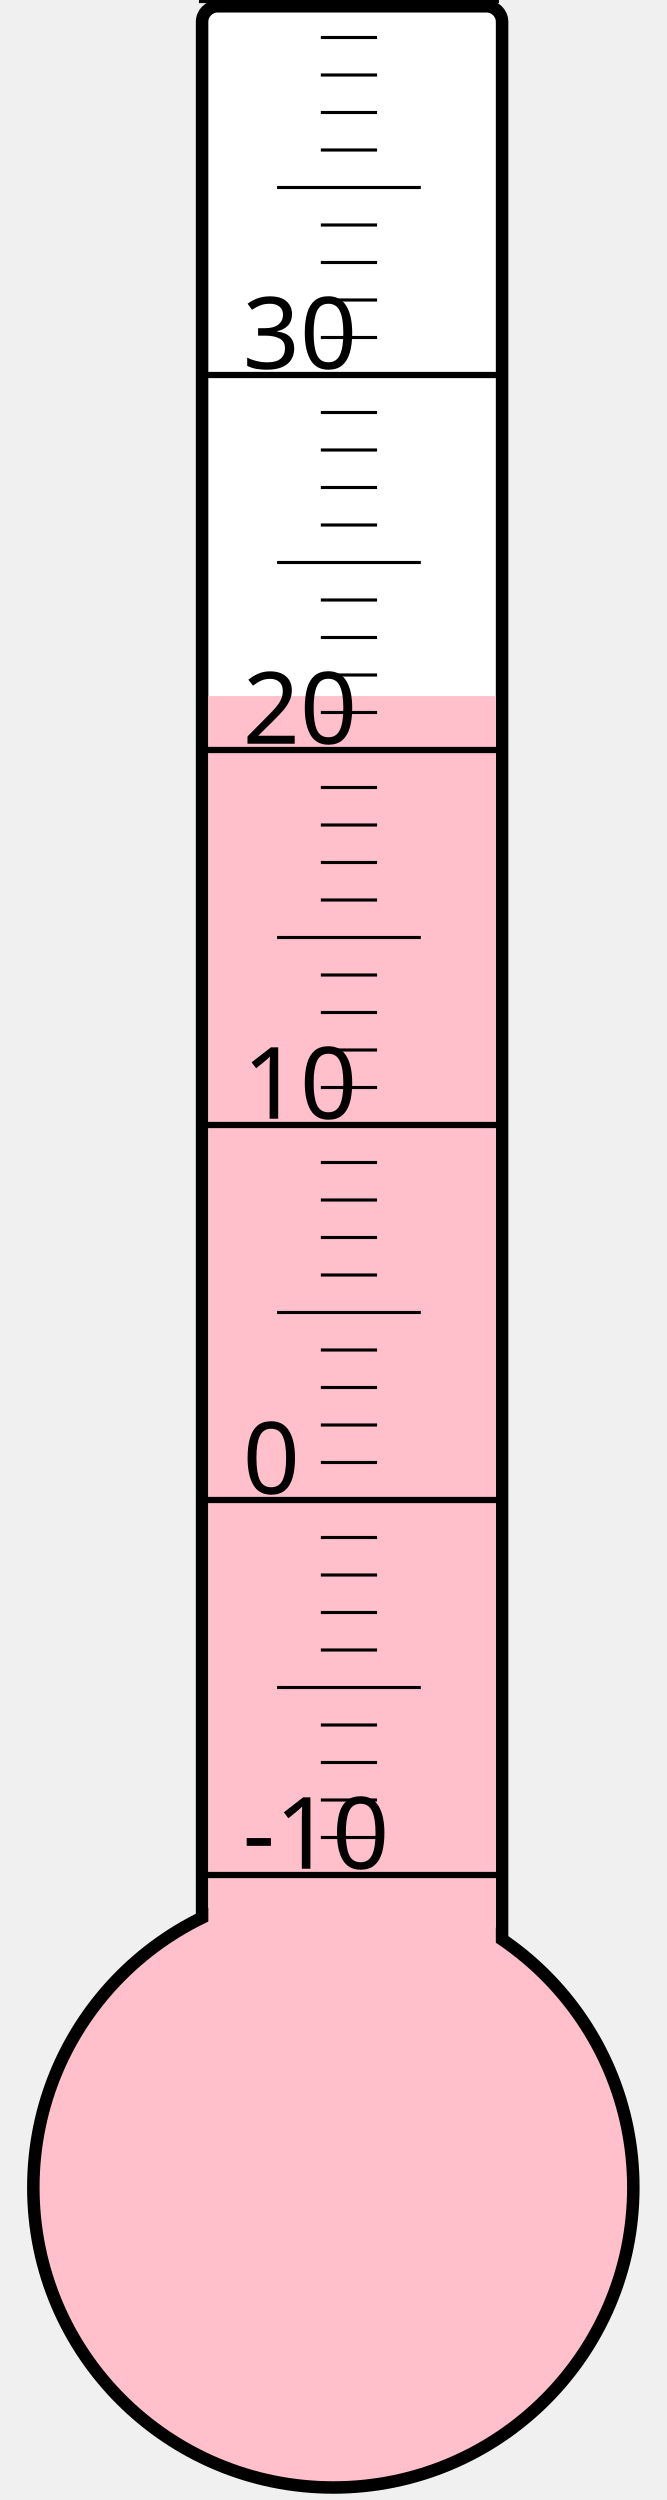
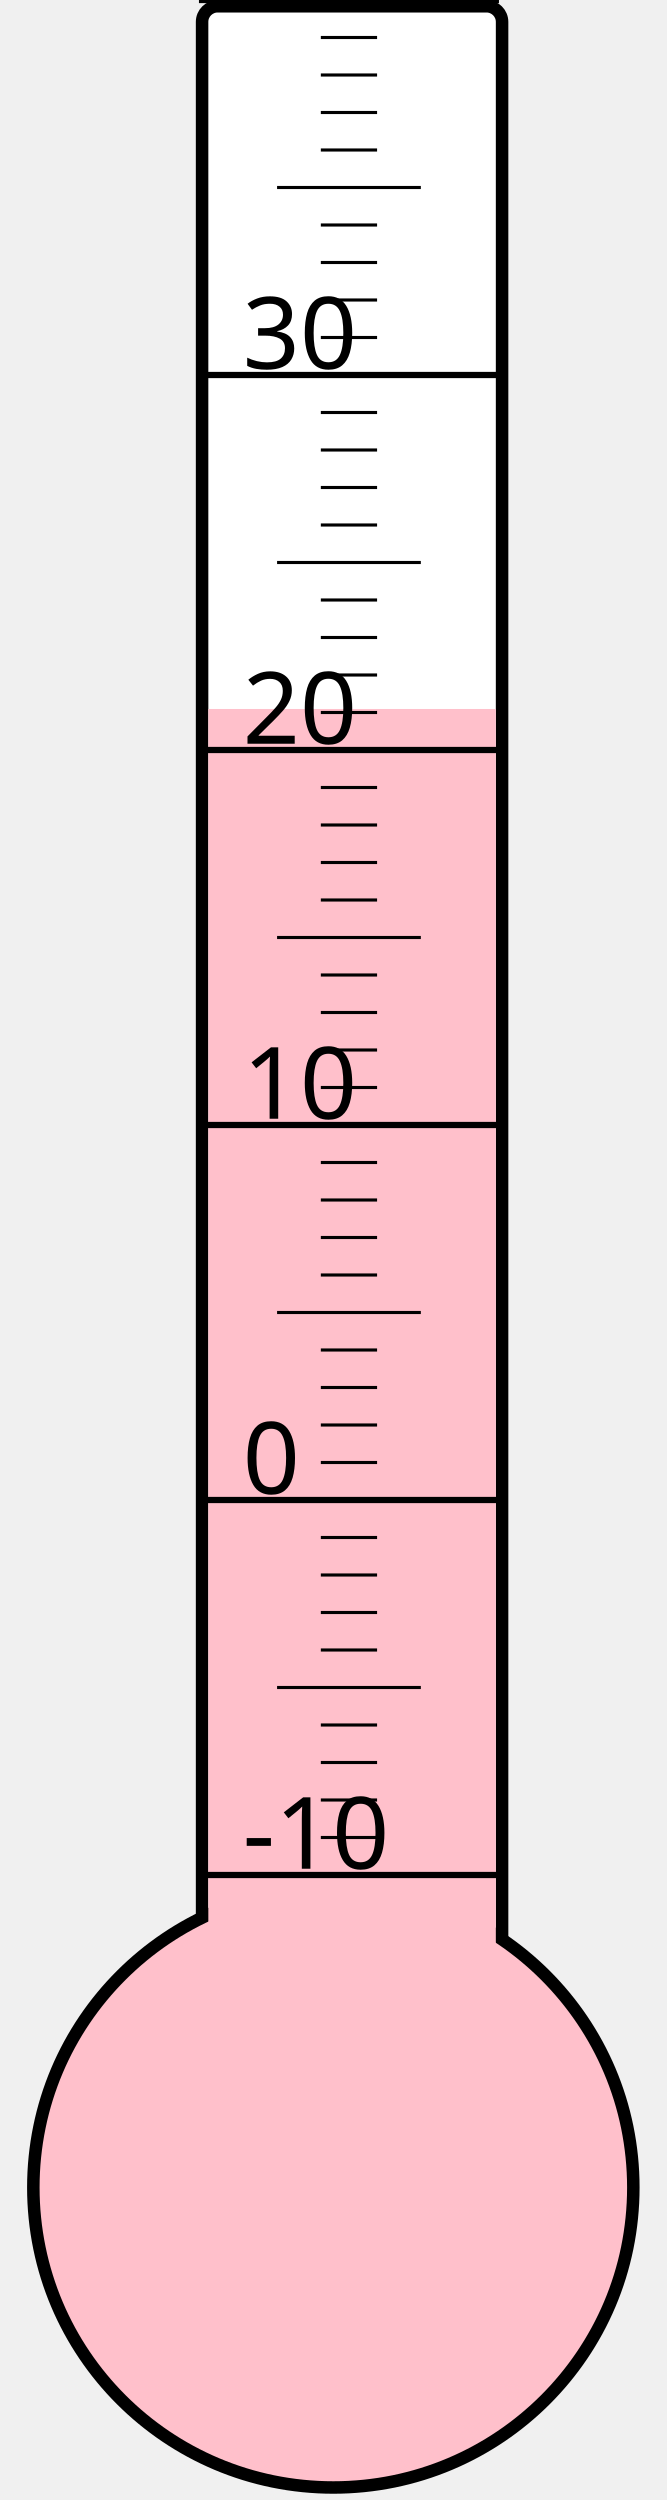
<svg xmlns="http://www.w3.org/2000/svg" width="40px" height="150px" viewBox="0 0 200 800">
  <rect width="200" height="800" x="0" y="0" style="fill: #ffffeb; fill-opacity: 0;" />
  <rect width="96" height="680" x="58" y="2" rx="5" ry="5" style="fill: white; fill-opacity: 1; stroke: black; stroke-width: 4;" />
  <circle cx="100" cy="700" r="96" style="fill: pink; stroke: black; stroke-width: 4;" />
-   <rect width="92" height="477.25" x="60" y="222.75" style="fill: pink; fill-opacity: 1; stroke-width: 0;" />
+   <rect width="92" height="473.125" x="60" y="226.875" style="fill: pink; fill-opacity: 1; stroke-width: 0;" />
  <text x="71" y="598" style="font-family: sans-serif; font-size: 24pt;">-10</text>
  <text x="71" y="478" style="font-family: sans-serif; font-size: 24pt;">0</text>
  <text x="71" y="358" style="font-family: sans-serif; font-size: 24pt;">10</text>
  <text x="71" y="238" style="font-family: sans-serif; font-size: 24pt;">20</text>
  <text x="71" y="118" style="font-family: sans-serif; font-size: 24pt;">30</text>
  <g style="stroke: black;">
    <line x1="57" y1="600" x2="153" y2="600" style="stroke-width: 2;" />
    <line x1="96" y1="588" x2="114" y2="588" style="stroke-width: 1;" />
    <line x1="96" y1="576" x2="114" y2="576" style="stroke-width: 1;" />
    <line x1="96" y1="564" x2="114" y2="564" style="stroke-width: 1;" />
    <line x1="96" y1="552" x2="114" y2="552" style="stroke-width: 1;" />
    <line x1="82" y1="540" x2="128" y2="540" style="stroke-width: 1;" />
    <line x1="96" y1="528" x2="114" y2="528" style="stroke-width: 1;" />
    <line x1="96" y1="516" x2="114" y2="516" style="stroke-width: 1;" />
    <line x1="96" y1="504" x2="114" y2="504" style="stroke-width: 1;" />
    <line x1="96" y1="492" x2="114" y2="492" style="stroke-width: 1;" />
    <line x1="57" y1="480" x2="153" y2="480" style="stroke-width: 2;" />
    <line x1="96" y1="468" x2="114" y2="468" style="stroke-width: 1;" />
    <line x1="96" y1="456" x2="114" y2="456" style="stroke-width: 1;" />
    <line x1="96" y1="444" x2="114" y2="444" style="stroke-width: 1;" />
    <line x1="96" y1="432" x2="114" y2="432" style="stroke-width: 1;" />
    <line x1="82" y1="420" x2="128" y2="420" style="stroke-width: 1;" />
    <line x1="96" y1="408" x2="114" y2="408" style="stroke-width: 1;" />
    <line x1="96" y1="396" x2="114" y2="396" style="stroke-width: 1;" />
    <line x1="96" y1="384" x2="114" y2="384" style="stroke-width: 1;" />
    <line x1="96" y1="372" x2="114" y2="372" style="stroke-width: 1;" />
    <line x1="57" y1="360" x2="153" y2="360" style="stroke-width: 2;" />
    <line x1="96" y1="348" x2="114" y2="348" style="stroke-width: 1;" />
    <line x1="96" y1="336" x2="114" y2="336" style="stroke-width: 1;" />
    <line x1="96" y1="324" x2="114" y2="324" style="stroke-width: 1;" />
    <line x1="96" y1="312" x2="114" y2="312" style="stroke-width: 1;" />
    <line x1="82" y1="300" x2="128" y2="300" style="stroke-width: 1;" />
    <line x1="96" y1="288" x2="114" y2="288" style="stroke-width: 1;" />
    <line x1="96" y1="276" x2="114" y2="276" style="stroke-width: 1;" />
    <line x1="96" y1="264" x2="114" y2="264" style="stroke-width: 1;" />
    <line x1="96" y1="252" x2="114" y2="252" style="stroke-width: 1;" />
    <line x1="57" y1="240" x2="153" y2="240" style="stroke-width: 2;" />
    <line x1="96" y1="228" x2="114" y2="228" style="stroke-width: 1;" />
    <line x1="96" y1="216" x2="114" y2="216" style="stroke-width: 1;" />
    <line x1="96" y1="204" x2="114" y2="204" style="stroke-width: 1;" />
    <line x1="96" y1="192" x2="114" y2="192" style="stroke-width: 1;" />
    <line x1="82" y1="180" x2="128" y2="180" style="stroke-width: 1;" />
    <line x1="96" y1="168" x2="114" y2="168" style="stroke-width: 1;" />
    <line x1="96" y1="156" x2="114" y2="156" style="stroke-width: 1;" />
    <line x1="96" y1="144" x2="114" y2="144" style="stroke-width: 1;" />
    <line x1="96" y1="132" x2="114" y2="132" style="stroke-width: 1;" />
    <line x1="57" y1="120" x2="153" y2="120" style="stroke-width: 2;" />
    <line x1="96" y1="108" x2="114" y2="108" style="stroke-width: 1;" />
    <line x1="96" y1="96" x2="114" y2="96" style="stroke-width: 1;" />
    <line x1="96" y1="84" x2="114" y2="84" style="stroke-width: 1;" />
    <line x1="96" y1="72" x2="114" y2="72" style="stroke-width: 1;" />
    <line x1="82" y1="60" x2="128" y2="60" style="stroke-width: 1;" />
    <line x1="96" y1="48" x2="114" y2="48" style="stroke-width: 1;" />
    <line x1="96" y1="36" x2="114" y2="36" style="stroke-width: 1;" />
    <line x1="96" y1="24" x2="114" y2="24" style="stroke-width: 1;" />
    <line x1="96" y1="12" x2="114" y2="12" style="stroke-width: 1;" />
    <line x1="57" y1="0" x2="153" y2="0" style="stroke-width: 2;" />
  </g>
</svg>
